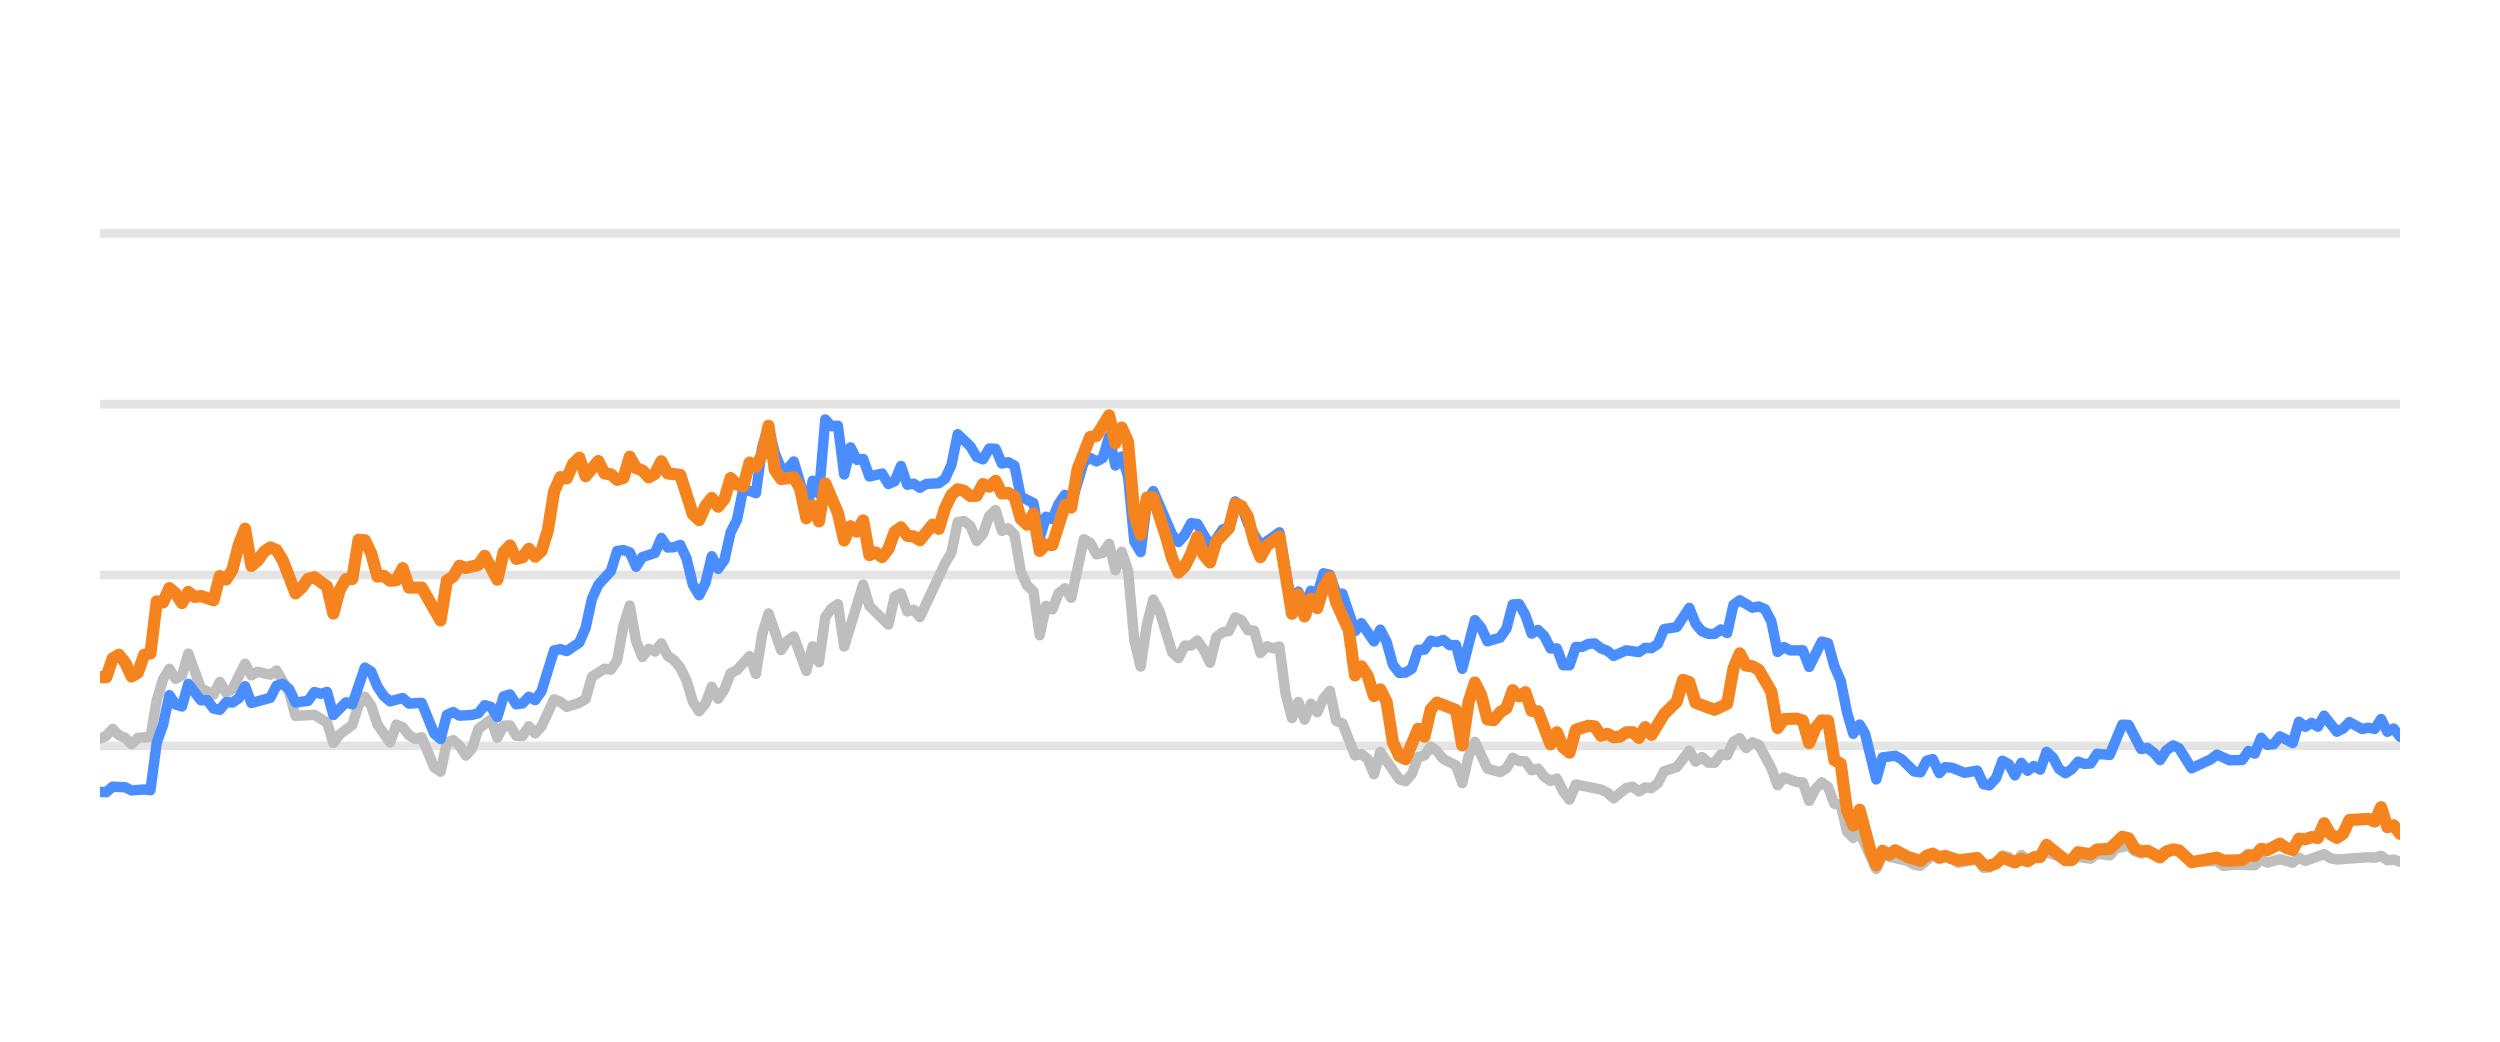
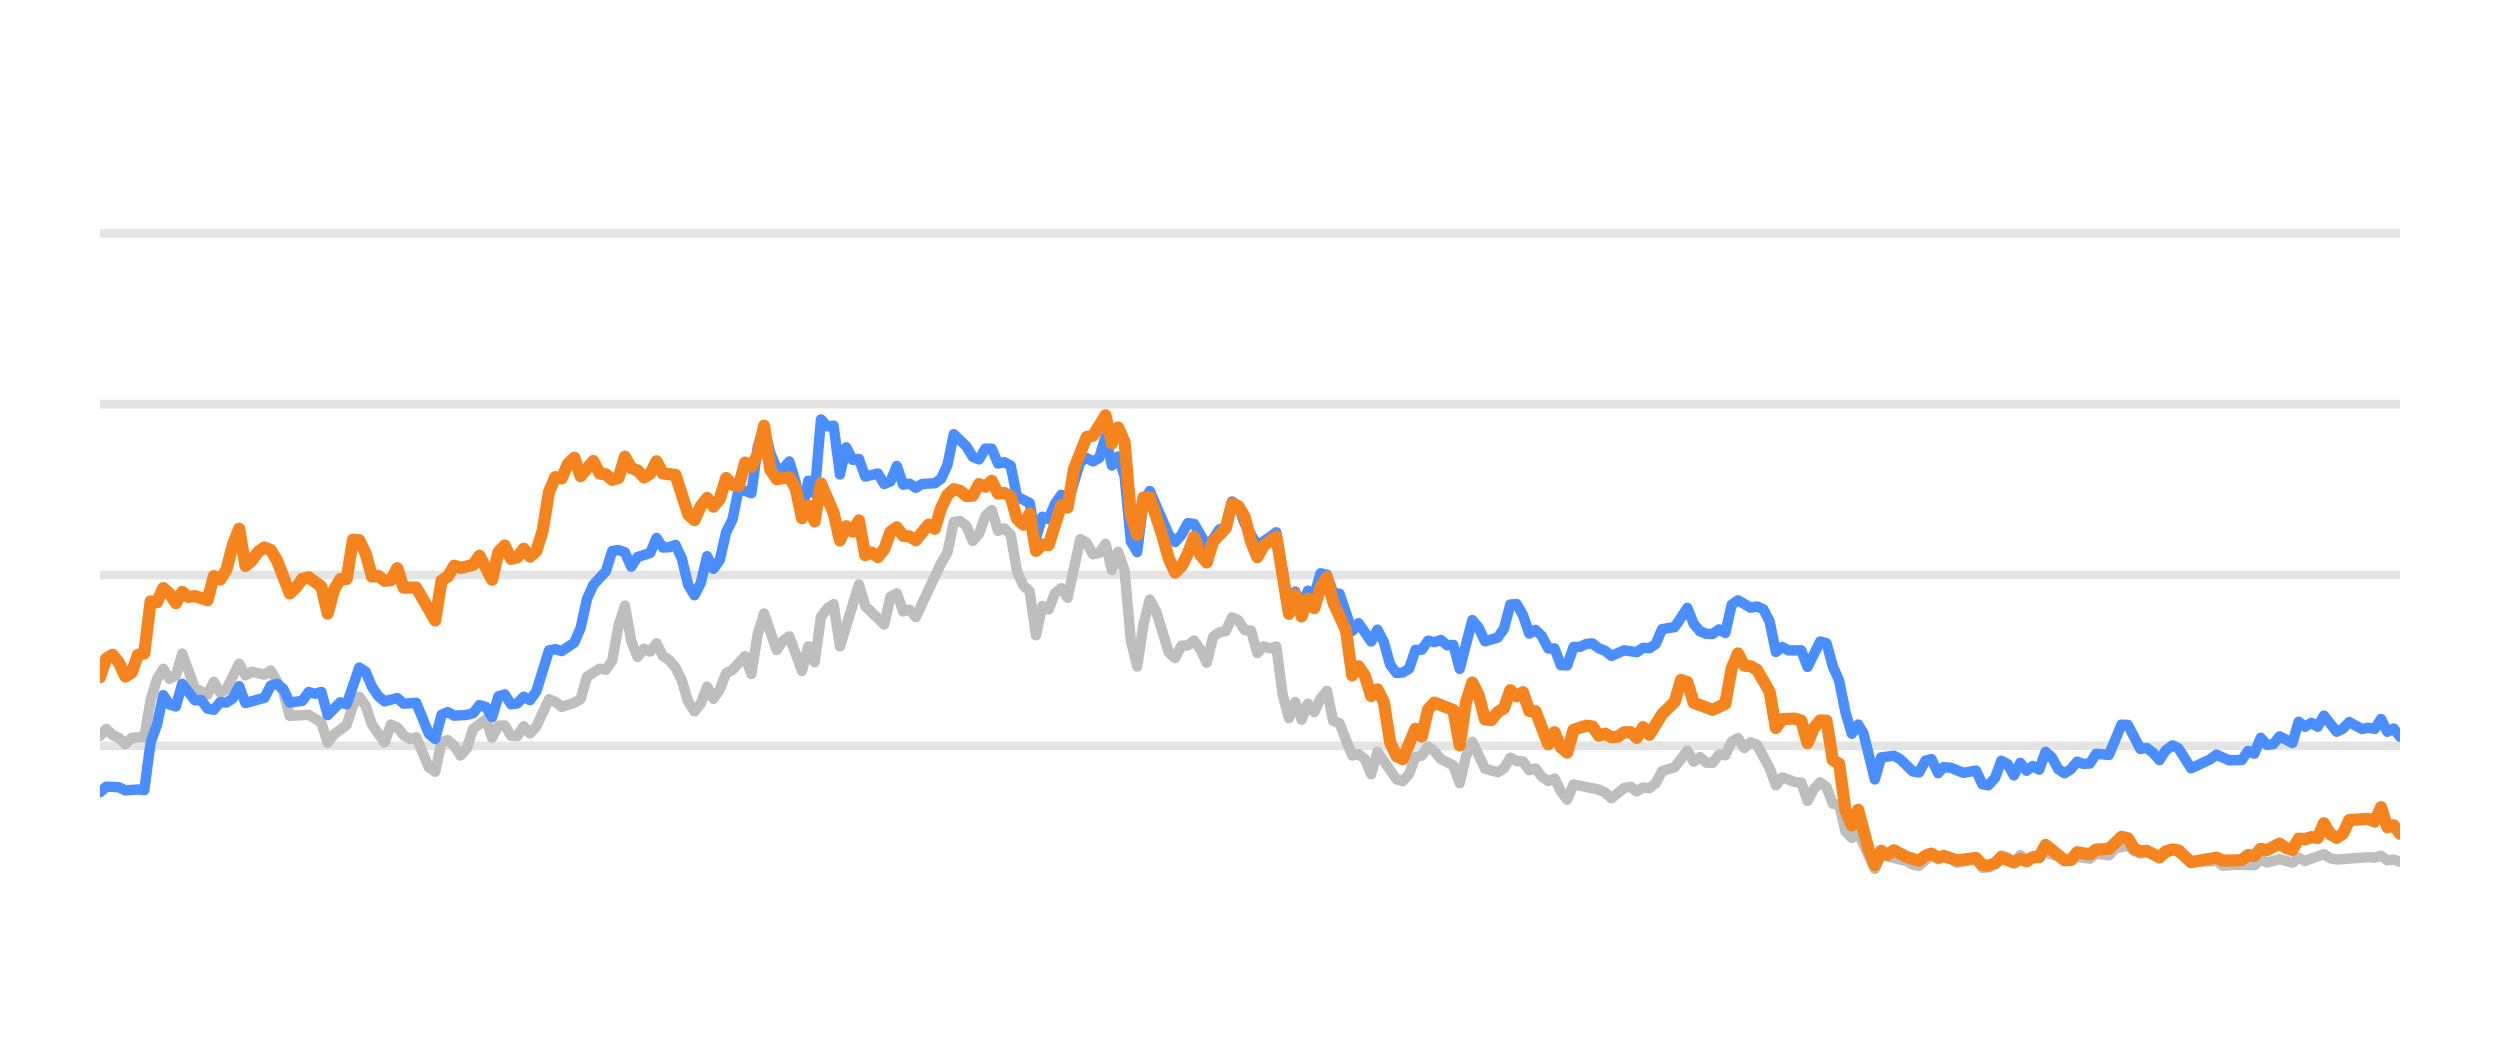
<svg xmlns="http://www.w3.org/2000/svg" width="144pt" height="60pt" viewBox="0 0 144 60" version="1.1">
  <defs>
    <style type="text/css">*{stroke-linejoin: round; stroke-linecap: butt}</style>
  </defs>
  <g id="figure_1">
    <g id="patch_1">
      <path d="M 0 60  L 144 60  L 144 0  L 0 0  L 0 60  z " style="fill: none; opacity: 0" />
    </g>
    <g id="axes_1">
      <g id="patch_2">
        <path d="M 5.76 52.8  L 138.24 52.8  L 138.24 3.6  L 5.76 3.6  L 5.76 52.8  z " style="fill: none" />
      </g>
      <g id="matplotlib.axis_1" />
      <g id="matplotlib.axis_2" />
      <g id="line2d_1">
-         <path d="M 5.76 42.96  L 138.24 42.96  " clip-path="url(#p2de96c0356)" style="fill: none; stroke: #b2b2b2; stroke-opacity: 0.35; stroke-width: 0.5; stroke-linecap: square" />
+         <path d="M 5.76 42.96  L 138.24 42.96  " clip-path="url(#p1a8c4340a4)" style="fill: none; stroke: #b2b2b2; stroke-opacity: 0.35; stroke-width: 0.5; stroke-linecap: square" />
      </g>
      <g id="line2d_2">
-         <path d="M 5.76 33.12  L 138.24 33.12  " clip-path="url(#p2de96c0356)" style="fill: none; stroke: #b2b2b2; stroke-opacity: 0.35; stroke-width: 0.5; stroke-linecap: square" />
+         <path d="M 5.76 33.12  L 138.24 33.12  " clip-path="url(#p1a8c4340a4)" style="fill: none; stroke: #b2b2b2; stroke-opacity: 0.35; stroke-width: 0.5; stroke-linecap: square" />
      </g>
      <g id="line2d_3">
-         <path d="M 5.76 23.28  L 138.24 23.28  " clip-path="url(#p2de96c0356)" style="fill: none; stroke: #b2b2b2; stroke-opacity: 0.35; stroke-width: 0.5; stroke-linecap: square" />
+         <path d="M 5.76 23.28  L 138.24 23.28  " clip-path="url(#p1a8c4340a4)" style="fill: none; stroke: #b2b2b2; stroke-opacity: 0.35; stroke-width: 0.5; stroke-linecap: square" />
      </g>
      <g id="line2d_4">
-         <path d="M 5.76 13.44  L 138.24 13.44  " clip-path="url(#p2de96c0356)" style="fill: none; stroke: #b2b2b2; stroke-opacity: 0.35; stroke-width: 0.5; stroke-linecap: square" />
+         <path d="M 5.76 13.44  L 138.24 13.44  " clip-path="url(#p1a8c4340a4)" style="fill: none; stroke: #b2b2b2; stroke-opacity: 0.35; stroke-width: 0.5; stroke-linecap: square" />
      </g>
      <g id="line2d_5">
-         <path d="M 5.76 42.542  L 6.123 42.379  L 6.487 41.986  L 6.85 42.345  L 7.213 42.498  L 7.576 42.867  L 7.94 42.498  L 8.666 42.448  L 9.029 40.333  L 9.393 39.127  L 9.756 38.522  L 10.119 39.103  L 10.483 38.901  L 10.846 37.646  L 11.572 39.639  L 12.299 40.008  L 12.662 39.275  L 13.025 39.905  L 13.389 39.688  L 14.115 38.227  L 14.479 38.901  L 14.842 38.694  L 15.568 38.862  L 15.932 38.621  L 16.658 39.89  L 17.022 41.233  L 18.111 41.174  L 18.838 41.622  L 19.201 42.793  L 19.564 42.306  L 20.291 41.755  L 20.654 40.628  L 21.018 40.131  L 21.381 40.648  L 21.744 41.735  L 22.471 42.768  L 22.834 41.735  L 23.197 41.897  L 23.56 42.345  L 23.924 42.566  L 24.287 42.463  L 25.014 44.205  L 25.377 44.451  L 25.74 42.763  L 26.103 42.63  L 26.467 42.945  L 26.83 43.521  L 27.193 43.108  L 27.556 41.981  L 28.283 41.44  L 28.646 42.493  L 29.01 41.799  L 29.373 41.784  L 29.736 42.375  L 30.099 42.394  L 30.463 41.833  L 30.826 42.242  L 31.189 41.843  L 31.916 40.279  L 32.279 40.421  L 32.642 40.716  L 33.369 40.48  L 33.732 40.264  L 34.095 38.98  L 34.822 38.517  L 35.185 38.576  L 35.548 38.045  L 35.912 36.033  L 36.275 34.881  L 36.638 36.923  L 37.002 37.843  L 37.365 37.371  L 37.728 37.533  L 38.091 37.056  L 38.455 37.779  L 38.818 38.02  L 39.181 38.453  L 39.545 39.196  L 39.908 40.416  L 40.271 40.972  L 40.634 40.534  L 40.998 39.555  L 41.361 40.249  L 41.724 39.713  L 42.087 38.778  L 42.451 38.591  L 43.177 37.794  L 43.541 38.822  L 43.904 36.534  L 44.267 35.334  L 44.994 37.445  L 45.357 36.903  L 45.72 36.657  L 46.447 38.645  L 46.81 37.228  L 47.173 38.143  L 47.537 35.536  L 47.9 35.044  L 48.263 34.803  L 48.626 37.238  L 49.716 33.671  L 50.079 34.906  L 51.169 35.974  L 51.533 34.365  L 51.896 34.178  L 52.259 35.221  L 52.622 35.118  L 52.986 35.546  L 54.439 32.441  L 54.802 31.831  L 55.165 30.065  L 55.529 30.011  L 55.892 30.291  L 56.255 31.162  L 56.618 30.749  L 56.982 29.715  L 57.345 29.376  L 57.708 30.576  L 58.072 30.429  L 58.435 30.793  L 58.798 32.918  L 59.161 33.72  L 59.525 34.06  L 59.888 36.589  L 60.251 34.901  L 60.614 35.103  L 60.978 34.168  L 61.341 33.883  L 61.704 34.434  L 62.431 31.059  L 62.794 31.26  L 63.157 31.929  L 63.521 31.851  L 63.884 31.324  L 64.247 32.844  L 64.61 31.782  L 64.974 32.859  L 65.337 36.884  L 65.7 38.394  L 66.064 35.954  L 66.427 34.537  L 66.79 35.206  L 67.517 37.578  L 67.88 37.907  L 68.243 37.189  L 68.606 37.184  L 68.97 36.894  L 69.333 37.42  L 69.696 38.173  L 70.06 36.687  L 70.423 36.421  L 70.786 36.348  L 71.149 35.56  L 71.513 35.723  L 71.876 36.298  L 72.239 36.323  L 72.602 37.617  L 72.966 37.228  L 73.329 37.346  L 73.692 37.238  L 74.056 40.008  L 74.419 41.366  L 74.782 40.436  L 75.145 41.45  L 75.509 40.534  L 75.872 41.022  L 76.235 40.224  L 76.599 39.796  L 76.962 41.518  L 77.325 41.666  L 78.052 43.516  L 78.415 43.437  L 78.778 43.713  L 79.141 44.598  L 79.505 43.309  L 80.595 44.884  L 80.958 44.997  L 81.321 44.579  L 81.684 43.6  L 82.048 43.516  L 82.411 43.004  L 82.774 43.28  L 83.137 43.718  L 83.864 44.092  L 84.227 45.11  L 84.591 43.555  L 84.954 42.729  L 85.68 44.274  L 86.407 44.475  L 86.77 44.259  L 87.133 43.644  L 87.497 43.841  L 87.86 43.851  L 88.223 44.367  L 88.587 44.269  L 88.95 44.741  L 89.313 44.987  L 89.676 44.844  L 90.04 45.587  L 90.403 46.06  L 90.766 45.184  L 92.219 45.479  L 92.583 45.656  L 92.946 45.981  L 93.672 45.386  L 94.036 45.317  L 94.399 45.587  L 94.762 45.356  L 95.126 45.4  L 95.489 45.115  L 95.852 44.421  L 96.579 44.185  L 97.305 43.24  L 97.668 43.87  L 98.032 43.609  L 98.395 43.929  L 98.758 43.934  L 99.122 43.462  L 99.485 43.501  L 99.848 42.724  L 100.211 42.512  L 100.575 43.088  L 100.938 42.758  L 101.301 42.901  L 102.028 44.239  L 102.391 45.233  L 102.754 44.775  L 103.481 45.046  L 103.844 45.071  L 104.207 46.133  L 104.571 45.445  L 104.934 45.061  L 105.297 45.331  L 105.66 46.301  L 106.024 46.345  L 106.387 47.895  L 106.75 48.264  L 107.114 47.964  L 108.072 50.05  L 108.434 49.248  L 109.893 49.597  L 110.255 49.804  L 110.619 49.868  L 111.322 49.248  L 111.708 49.484  L 112.026 49.376  L 112.434 49.479  L 112.797 49.7  L 113.887 49.494  L 114.251 49.986  L 114.584 49.966  L 114.976 49.7  L 115.338 49.272  L 115.7 49.371  L 116.059 49.681  L 116.431 49.253  L 116.791 49.513  L 117.88 49.09  L 119.335 49.587  L 119.696 49.361  L 120.423 49.459  L 120.786 49.169  L 121.519 49.272  L 121.883 48.874  L 122.606 48.702  L 122.97 49.031  L 123.329 49.159  L 123.691 49.08  L 124.423 49.366  L 125.174 48.908  L 125.514 49.051  L 126.238 49.646  L 127.698 49.597  L 128.056 49.873  L 128.78 49.809  L 129.874 49.838  L 130.238 49.509  L 130.6 49.686  L 131.324 49.489  L 132.059 49.691  L 132.42 49.4  L 132.783 49.587  L 133.87 49.199  L 134.238 49.435  L 134.602 49.509  L 136.414 49.376  L 136.783 49.405  L 137.15 49.292  L 137.514 49.553  L 137.876 49.509  L 138.24 49.641  L 138.24 49.641  " clip-path="url(#p2de96c0356)" style="fill: none; stroke: #bebebe; stroke-width: 0.6; stroke-linecap: round" />
+         <path d="M 5.76 42.379  L 6.124 41.986  L 6.489 42.345  L 6.853 42.498  L 7.217 42.867  L 7.581 42.498  L 8.31 42.448  L 8.674 40.333  L 9.038 39.127  L 9.403 38.522  L 9.767 39.103  L 10.131 38.901  L 10.496 37.646  L 11.224 39.639  L 11.953 40.008  L 12.317 39.275  L 12.681 39.905  L 13.045 39.688  L 13.774 38.227  L 14.138 38.901  L 14.503 38.694  L 15.231 38.862  L 15.595 38.621  L 16.324 39.89  L 16.688 41.233  L 17.781 41.174  L 18.51 41.622  L 18.874 42.793  L 19.238 42.306  L 19.967 41.755  L 20.331 40.628  L 20.695 40.131  L 21.059 40.648  L 21.424 41.735  L 22.152 42.768  L 22.517 41.735  L 22.881 41.897  L 23.245 42.345  L 23.609 42.566  L 23.974 42.463  L 24.702 44.205  L 25.066 44.451  L 25.431 42.763  L 25.795 42.63  L 26.159 42.945  L 26.524 43.521  L 26.888 43.108  L 27.252 41.981  L 27.981 41.44  L 28.345 42.493  L 28.709 41.799  L 29.073 41.784  L 29.438 42.375  L 29.802 42.394  L 30.166 41.833  L 30.531 42.242  L 30.895 41.843  L 31.623 40.279  L 31.988 40.421  L 32.352 40.716  L 33.08 40.48  L 33.445 40.264  L 33.809 38.98  L 34.538 38.517  L 34.902 38.576  L 35.266 38.045  L 35.63 36.033  L 35.995 34.881  L 36.359 36.923  L 36.723 37.843  L 37.088 37.371  L 37.452 37.533  L 37.816 37.056  L 38.18 37.779  L 38.545 38.02  L 38.909 38.453  L 39.273 39.196  L 39.637 40.416  L 40.002 40.972  L 40.366 40.534  L 40.73 39.555  L 41.095 40.249  L 41.459 39.713  L 41.823 38.778  L 42.187 38.591  L 42.916 37.794  L 43.28 38.822  L 43.644 36.534  L 44.009 35.334  L 44.737 37.445  L 45.102 36.903  L 45.466 36.657  L 46.194 38.645  L 46.559 37.228  L 46.923 38.143  L 47.287 35.536  L 47.651 35.044  L 48.016 34.803  L 48.38 37.238  L 49.473 33.671  L 49.837 34.906  L 50.93 35.974  L 51.294 34.365  L 51.658 34.178  L 52.023 35.221  L 52.387 35.118  L 52.751 35.546  L 54.208 32.441  L 54.573 31.831  L 54.937 30.065  L 55.301 30.011  L 55.665 30.291  L 56.03 31.162  L 56.394 30.749  L 56.758 29.715  L 57.123 29.376  L 57.487 30.576  L 57.851 30.429  L 58.215 30.793  L 58.58 32.918  L 58.944 33.72  L 59.308 34.06  L 59.672 36.589  L 60.037 34.901  L 60.401 35.103  L 60.765 34.168  L 61.13 33.883  L 61.494 34.434  L 62.222 31.059  L 62.587 31.26  L 62.951 31.929  L 63.315 31.851  L 63.679 31.324  L 64.044 32.844  L 64.408 31.782  L 64.772 32.859  L 65.137 36.884  L 65.501 38.394  L 65.865 35.954  L 66.229 34.537  L 66.594 35.206  L 67.322 37.578  L 67.686 37.907  L 68.051 37.189  L 68.415 37.184  L 68.779 36.894  L 69.144 37.42  L 69.508 38.173  L 69.872 36.687  L 70.236 36.421  L 70.601 36.348  L 70.965 35.56  L 71.329 35.723  L 71.693 36.298  L 72.058 36.323  L 72.422 37.617  L 72.786 37.228  L 73.151 37.346  L 73.515 37.238  L 73.879 40.008  L 74.243 41.366  L 74.608 40.436  L 74.972 41.45  L 75.336 40.534  L 75.7 41.022  L 76.065 40.224  L 76.429 39.796  L 76.793 41.518  L 77.158 41.666  L 77.886 43.516  L 78.25 43.437  L 78.615 43.713  L 78.979 44.598  L 79.343 43.309  L 80.436 44.884  L 80.8 44.997  L 81.165 44.579  L 81.529 43.6  L 81.893 43.516  L 82.257 43.004  L 82.622 43.28  L 82.986 43.718  L 83.714 44.092  L 84.079 45.11  L 84.443 43.555  L 84.807 42.729  L 85.536 44.274  L 86.264 44.475  L 86.629 44.259  L 86.993 43.644  L 87.357 43.841  L 87.721 43.851  L 88.086 44.367  L 88.45 44.269  L 88.814 44.741  L 89.179 44.987  L 89.543 44.844  L 89.907 45.587  L 90.271 46.06  L 90.636 45.184  L 92.093 45.479  L 92.457 45.656  L 92.821 45.981  L 93.55 45.386  L 93.914 45.317  L 94.278 45.587  L 94.643 45.356  L 95.007 45.4  L 95.371 45.115  L 95.735 44.421  L 96.464 44.185  L 97.193 43.24  L 97.557 43.87  L 97.921 43.609  L 98.285 43.929  L 98.65 43.934  L 99.014 43.462  L 99.378 43.501  L 99.743 42.724  L 100.107 42.512  L 100.471 43.088  L 100.835 42.758  L 101.2 42.901  L 101.928 44.239  L 102.292 45.233  L 102.657 44.775  L 103.385 45.046  L 103.75 45.071  L 104.114 46.133  L 104.478 45.445  L 104.842 45.061  L 105.207 45.331  L 105.571 46.301  L 105.935 46.345  L 106.299 47.895  L 106.664 48.264  L 107.028 47.964  L 107.989 50.05  L 108.352 49.248  L 109.816 49.597  L 110.178 49.804  L 110.543 49.868  L 111.248 49.248  L 111.635 49.484  L 111.954 49.376  L 112.363 49.479  L 112.727 49.7  L 113.82 49.494  L 114.185 49.986  L 114.519 49.966  L 114.912 49.7  L 115.275 49.272  L 115.638 49.371  L 115.998 49.681  L 116.371 49.253  L 116.732 49.513  L 117.824 49.09  L 119.283 49.587  L 119.645 49.361  L 120.374 49.459  L 120.738 49.169  L 121.473 49.272  L 121.838 48.874  L 122.563 48.702  L 122.928 49.031  L 123.288 49.159  L 123.651 49.08  L 124.385 49.366  L 125.138 48.908  L 125.479 49.051  L 126.205 49.646  L 127.669 49.597  L 128.028 49.873  L 128.754 49.809  L 129.851 49.838  L 130.216 49.509  L 130.579 49.686  L 131.305 49.489  L 132.042 49.691  L 132.404 49.4  L 132.768 49.587  L 133.858 49.199  L 134.227 49.435  L 134.592 49.509  L 136.409 49.376  L 136.779 49.405  L 137.147 49.292  L 137.512 49.553  L 137.875 49.509  L 138.24 49.641  L 138.24 49.641  " clip-path="url(#p1a8c4340a4)" style="fill: none; stroke: #bebebe; stroke-width: 0.6; stroke-linecap: round" />
      </g>
      <g id="line2d_6">
-         <path d="M 5.76 45.612  L 6.123 45.632  L 6.487 45.312  L 7.213 45.346  L 7.576 45.528  L 8.303 45.474  L 8.666 45.513  L 9.029 42.778  L 9.393 41.76  L 9.756 40.042  L 10.119 40.584  L 10.483 40.692  L 10.846 39.388  L 11.572 40.338  L 11.936 40.323  L 12.299 40.815  L 12.662 40.884  L 13.025 40.446  L 13.389 40.466  L 13.752 40.22  L 14.115 39.526  L 14.479 40.495  L 15.568 40.195  L 15.932 39.491  L 16.295 39.388  L 16.658 39.693  L 17.022 40.466  L 17.748 40.367  L 18.111 39.86  L 18.475 39.964  L 18.838 39.855  L 19.201 41.189  L 19.928 40.451  L 20.291 40.574  L 21.018 38.453  L 21.381 38.685  L 21.744 39.555  L 22.107 40.092  L 22.471 40.397  L 23.197 40.205  L 23.56 40.53  L 24.287 40.48  L 25.014 42.261  L 25.377 42.566  L 25.74 41.174  L 26.103 41.017  L 26.467 41.223  L 27.193 41.179  L 27.556 41.081  L 27.92 40.618  L 28.283 40.721  L 28.646 41.307  L 29.01 40.111  L 29.373 39.998  L 29.736 40.569  L 30.099 40.515  L 30.463 40.131  L 30.826 40.328  L 31.189 39.816  L 31.916 37.464  L 32.279 37.391  L 32.642 37.504  L 33.369 37.012  L 33.732 36.161  L 34.095 34.498  L 34.459 33.691  L 35.185 32.894  L 35.548 31.733  L 35.912 31.683  L 36.275 31.816  L 36.638 32.643  L 37.002 32.087  L 37.728 31.851  L 38.091 30.99  L 38.455 31.536  L 38.818 31.521  L 39.181 31.388  L 39.545 32.17  L 39.908 33.681  L 40.271 34.286  L 40.634 33.582  L 40.998 32.038  L 41.361 32.766  L 41.724 32.259  L 42.087 30.655  L 42.451 29.937  L 42.814 28.146  L 43.541 28.407  L 43.904 25.735  L 44.267 24.623  L 44.63 26.104  L 44.994 26.98  L 45.357 27.009  L 45.72 26.581  L 46.083 27.782  L 46.447 29.499  L 46.81 27.688  L 47.173 28.441  L 47.537 24.161  L 47.9 24.554  L 48.263 24.52  L 48.626 27.329  L 48.99 25.765  L 49.353 26.488  L 49.716 26.434  L 50.079 27.447  L 50.806 27.275  L 51.169 27.88  L 51.533 27.723  L 51.896 26.842  L 52.259 27.92  L 52.622 27.856  L 52.986 28.097  L 53.349 27.875  L 54.075 27.836  L 54.439 27.57  L 54.802 26.778  L 55.165 25.012  L 55.892 25.71  L 56.255 26.316  L 56.618 26.458  L 56.982 25.838  L 57.345 25.848  L 57.708 26.699  L 58.072 26.621  L 58.435 26.822  L 58.798 28.613  L 59.525 28.972  L 59.888 30.995  L 60.251 29.765  L 60.614 29.897  L 60.978 29.022  L 61.341 28.5  L 61.704 29.007  L 62.431 26.601  L 62.794 26.38  L 63.157 26.576  L 63.521 26.38  L 63.884 25.15  L 64.247 26.813  L 64.61 26.296  L 64.974 27.418  L 65.337 31.191  L 65.7 31.801  L 66.064 28.899  L 66.427 28.284  L 67.517 30.803  L 67.88 31.221  L 68.243 30.808  L 68.606 30.134  L 68.97 30.178  L 69.696 31.428  L 70.06 31.044  L 70.423 30.498  L 70.786 30.365  L 71.149 28.884  L 71.513 29.154  L 71.876 30.153  L 72.602 31.423  L 73.329 30.931  L 73.692 30.66  L 74.419 34.999  L 74.782 34.074  L 75.145 34.916  L 75.509 34.025  L 75.872 34.261  L 76.235 33.022  L 76.599 33.105  L 76.962 34.153  L 77.325 34.202  L 78.052 36.348  L 78.415 35.895  L 79.141 36.948  L 79.505 36.269  L 79.868 36.972  L 80.231 38.286  L 80.595 38.763  L 80.958 38.739  L 81.321 38.517  L 81.684 37.43  L 82.048 37.42  L 82.411 36.903  L 82.774 36.987  L 83.137 36.864  L 83.501 37.164  L 83.864 37.149  L 84.227 38.522  L 84.954 35.718  L 85.317 36.156  L 85.68 36.938  L 86.407 36.726  L 86.77 36.215  L 87.133 34.817  L 87.497 34.793  L 87.86 35.427  L 88.223 36.495  L 88.587 36.284  L 88.95 36.638  L 89.313 37.351  L 89.676 37.351  L 90.04 38.316  L 90.403 38.325  L 90.766 37.263  L 91.129 37.263  L 91.493 37.09  L 91.856 37.061  L 92.219 37.346  L 92.583 37.484  L 92.946 37.779  L 93.672 37.459  L 94.399 37.563  L 94.762 37.312  L 95.126 37.336  L 95.489 37.095  L 95.852 36.239  L 96.579 36.116  L 97.305 35.014  L 97.668 35.934  L 98.032 36.362  L 98.395 36.51  L 98.758 36.515  L 99.122 36.254  L 99.485 36.461  L 99.848 34.837  L 100.211 34.576  L 100.938 35.004  L 101.301 34.931  L 101.664 35.088  L 102.028 35.787  L 102.391 37.553  L 102.754 37.268  L 103.118 37.464  L 103.844 37.459  L 104.207 38.414  L 104.934 36.953  L 105.297 37.051  L 105.66 38.379  L 106.024 39.206  L 106.387 41.031  L 106.75 42.266  L 107.114 41.735  L 107.42 42.237  L 108.072 44.894  L 108.434 43.624  L 109.166 43.531  L 109.531 43.728  L 110.255 44.436  L 110.619 44.49  L 110.978 43.816  L 111.322 43.723  L 111.708 44.534  L 112.026 44.19  L 112.434 44.22  L 113.158 44.515  L 113.887 44.387  L 114.251 45.174  L 114.584 45.238  L 114.976 44.815  L 115.338 43.821  L 115.7 44.013  L 116.059 44.662  L 116.431 43.939  L 116.791 44.397  L 117.155 44.121  L 117.516 44.333  L 117.88 43.304  L 118.243 43.624  L 118.604 44.298  L 118.97 44.539  L 119.335 44.308  L 119.696 43.87  L 120.059 44.003  L 120.423 43.978  L 120.786 43.418  L 121.519 43.486  L 122.24 41.74  L 122.606 41.755  L 123.329 43.142  L 123.691 43.083  L 124.059 43.359  L 124.423 43.782  L 124.783 43.216  L 125.174 42.935  L 125.514 43.103  L 126.238 44.254  L 127.331 43.742  L 127.698 43.467  L 128.42 43.791  L 129.149 43.777  L 129.513 43.255  L 129.874 43.408  L 130.238 42.498  L 130.6 42.906  L 130.966 42.862  L 131.324 42.414  L 132.059 42.798  L 132.42 41.573  L 132.783 41.863  L 133.148 41.637  L 133.51 41.858  L 133.87 41.223  L 134.602 42.148  L 134.964 41.966  L 135.326 41.592  L 136.055 41.991  L 136.414 41.917  L 136.783 41.986  L 137.15 41.415  L 137.514 42.153  L 137.876 41.961  L 138.24 42.438  L 138.24 42.438  " clip-path="url(#p2de96c0356)" style="fill: none; stroke: #4a8dff; stroke-width: 0.6; stroke-linecap: round" />
+         <path d="M 5.76 45.632  L 6.124 45.312  L 6.853 45.346  L 7.217 45.528  L 7.946 45.474  L 8.31 45.513  L 8.674 42.778  L 9.038 41.76  L 9.403 40.042  L 9.767 40.584  L 10.131 40.692  L 10.496 39.388  L 11.224 40.338  L 11.588 40.323  L 11.953 40.815  L 12.317 40.884  L 12.681 40.446  L 13.045 40.466  L 13.41 40.22  L 13.774 39.526  L 14.138 40.495  L 15.231 40.195  L 15.595 39.491  L 15.96 39.388  L 16.324 39.693  L 16.688 40.466  L 17.417 40.367  L 17.781 39.86  L 18.145 39.964  L 18.51 39.855  L 18.874 41.189  L 19.602 40.451  L 19.967 40.574  L 20.695 38.453  L 21.059 38.685  L 21.424 39.555  L 21.788 40.092  L 22.152 40.397  L 22.881 40.205  L 23.245 40.53  L 23.974 40.48  L 24.702 42.261  L 25.066 42.566  L 25.431 41.174  L 25.795 41.017  L 26.159 41.223  L 26.888 41.179  L 27.252 41.081  L 27.616 40.618  L 27.981 40.721  L 28.345 41.307  L 28.709 40.111  L 29.073 39.998  L 29.438 40.569  L 29.802 40.515  L 30.166 40.131  L 30.531 40.328  L 30.895 39.816  L 31.623 37.464  L 31.988 37.391  L 32.352 37.504  L 33.08 37.012  L 33.445 36.161  L 33.809 34.498  L 34.173 33.691  L 34.902 32.894  L 35.266 31.733  L 35.63 31.683  L 35.995 31.816  L 36.359 32.643  L 36.723 32.087  L 37.452 31.851  L 37.816 30.99  L 38.18 31.536  L 38.545 31.521  L 38.909 31.388  L 39.273 32.17  L 39.637 33.681  L 40.002 34.286  L 40.366 33.582  L 40.73 32.038  L 41.095 32.766  L 41.459 32.259  L 41.823 30.655  L 42.187 29.937  L 42.552 28.146  L 43.28 28.407  L 43.644 25.735  L 44.009 24.623  L 44.373 26.104  L 44.737 26.98  L 45.102 27.009  L 45.466 26.581  L 45.83 27.782  L 46.194 29.499  L 46.559 27.688  L 46.923 28.441  L 47.287 24.161  L 47.651 24.554  L 48.016 24.52  L 48.38 27.329  L 48.744 25.765  L 49.109 26.488  L 49.473 26.434  L 49.837 27.447  L 50.566 27.275  L 50.93 27.88  L 51.294 27.723  L 51.658 26.842  L 52.023 27.92  L 52.387 27.856  L 52.751 28.097  L 53.116 27.875  L 53.844 27.836  L 54.208 27.57  L 54.573 26.778  L 54.937 25.012  L 55.665 25.71  L 56.03 26.316  L 56.394 26.458  L 56.758 25.838  L 57.123 25.848  L 57.487 26.699  L 57.851 26.621  L 58.215 26.822  L 58.58 28.613  L 59.308 28.972  L 59.672 30.995  L 60.037 29.765  L 60.401 29.897  L 60.765 29.022  L 61.13 28.5  L 61.494 29.007  L 62.222 26.601  L 62.587 26.38  L 62.951 26.576  L 63.315 26.38  L 63.679 25.15  L 64.044 26.813  L 64.408 26.296  L 64.772 27.418  L 65.137 31.191  L 65.501 31.801  L 65.865 28.899  L 66.229 28.284  L 67.322 30.803  L 67.686 31.221  L 68.051 30.808  L 68.415 30.134  L 68.779 30.178  L 69.508 31.428  L 69.872 31.044  L 70.236 30.498  L 70.601 30.365  L 70.965 28.884  L 71.329 29.154  L 71.693 30.153  L 72.422 31.423  L 73.151 30.931  L 73.515 30.66  L 74.243 34.999  L 74.608 34.074  L 74.972 34.916  L 75.336 34.025  L 75.7 34.261  L 76.065 33.022  L 76.429 33.105  L 76.793 34.153  L 77.158 34.202  L 77.886 36.348  L 78.25 35.895  L 78.979 36.948  L 79.343 36.269  L 79.707 36.972  L 80.072 38.286  L 80.436 38.763  L 80.8 38.739  L 81.165 38.517  L 81.529 37.43  L 81.893 37.42  L 82.257 36.903  L 82.622 36.987  L 82.986 36.864  L 83.35 37.164  L 83.714 37.149  L 84.079 38.522  L 84.807 35.718  L 85.172 36.156  L 85.536 36.938  L 86.264 36.726  L 86.629 36.215  L 86.993 34.817  L 87.357 34.793  L 87.721 35.427  L 88.086 36.495  L 88.45 36.284  L 88.814 36.638  L 89.179 37.351  L 89.543 37.351  L 89.907 38.316  L 90.271 38.325  L 90.636 37.263  L 91 37.263  L 91.364 37.09  L 91.728 37.061  L 92.093 37.346  L 92.457 37.484  L 92.821 37.779  L 93.55 37.459  L 94.278 37.563  L 94.643 37.312  L 95.007 37.336  L 95.371 37.095  L 95.735 36.239  L 96.464 36.116  L 97.193 35.014  L 97.557 35.934  L 97.921 36.362  L 98.285 36.51  L 98.65 36.515  L 99.014 36.254  L 99.378 36.461  L 99.743 34.837  L 100.107 34.576  L 100.835 35.004  L 101.2 34.931  L 101.564 35.088  L 101.928 35.787  L 102.292 37.553  L 102.657 37.268  L 103.021 37.464  L 103.75 37.459  L 104.114 38.414  L 104.842 36.953  L 105.207 37.051  L 105.571 38.379  L 105.935 39.206  L 106.299 41.031  L 106.664 42.266  L 107.028 41.735  L 107.335 42.237  L 107.989 44.894  L 108.352 43.624  L 109.086 43.531  L 109.452 43.728  L 110.178 44.436  L 110.543 44.49  L 110.903 43.816  L 111.248 43.723  L 111.635 44.534  L 111.954 44.19  L 112.363 44.22  L 113.089 44.515  L 113.82 44.387  L 114.185 45.174  L 114.519 45.238  L 114.912 44.815  L 115.275 43.821  L 115.638 44.013  L 115.998 44.662  L 116.371 43.939  L 116.732 44.397  L 117.097 44.121  L 117.459 44.333  L 117.824 43.304  L 118.188 43.624  L 118.55 44.298  L 118.917 44.539  L 119.283 44.308  L 119.645 43.87  L 120.009 44.003  L 120.374 43.978  L 120.738 43.418  L 121.473 43.486  L 122.196 41.74  L 122.563 41.755  L 123.288 43.142  L 123.651 43.083  L 124.02 43.359  L 124.385 43.782  L 124.746 43.216  L 125.138 42.935  L 125.479 43.103  L 126.205 44.254  L 127.301 43.742  L 127.669 43.467  L 128.393 43.791  L 129.124 43.777  L 129.489 43.255  L 129.851 43.408  L 130.216 42.498  L 130.579 42.906  L 130.946 42.862  L 131.305 42.414  L 132.042 42.798  L 132.404 41.573  L 132.768 41.863  L 133.134 41.637  L 133.497 41.858  L 133.858 41.223  L 134.592 42.148  L 134.955 41.966  L 135.318 41.592  L 136.049 41.991  L 136.409 41.917  L 136.779 41.986  L 137.147 41.415  L 137.512 42.153  L 137.875 41.961  L 138.24 42.438  L 138.24 42.438  " clip-path="url(#p1a8c4340a4)" style="fill: none; stroke: #4a8dff; stroke-width: 0.6; stroke-linecap: round" />
      </g>
      <g id="line2d_7">
-         <path d="M 5.76 38.999  L 6.123 39.009  L 6.487 37.927  L 6.85 37.715  L 7.213 38.173  L 7.576 38.965  L 7.94 38.748  L 8.303 37.715  L 8.666 37.632  L 9.029 34.64  L 9.393 34.699  L 9.756 33.873  L 10.119 34.188  L 10.483 34.739  L 10.846 34.094  L 11.209 34.384  L 11.572 34.33  L 12.299 34.576  L 12.662 33.184  L 13.025 33.381  L 13.389 32.81  L 13.752 31.388  L 14.115 30.453  L 14.479 32.598  L 14.842 32.293  L 15.205 31.782  L 15.568 31.531  L 15.932 31.683  L 16.295 32.289  L 17.022 34.178  L 17.385 33.843  L 17.748 33.341  L 18.111 33.253  L 18.838 33.784  L 19.201 35.344  L 19.564 33.981  L 19.928 33.356  L 20.291 33.351  L 20.654 31.093  L 21.018 31.118  L 21.381 31.875  L 21.744 33.209  L 22.107 33.174  L 22.471 33.455  L 22.834 33.415  L 23.197 32.726  L 23.56 33.848  L 24.287 33.843  L 25.377 35.737  L 25.74 33.44  L 26.103 33.209  L 26.467 32.584  L 26.83 32.712  L 27.556 32.539  L 27.92 32.013  L 28.646 33.391  L 29.01 31.801  L 29.373 31.418  L 29.736 32.19  L 30.099 32.102  L 30.463 31.61  L 30.826 32.062  L 31.189 31.737  L 31.552 30.567  L 31.916 28.318  L 32.279 27.482  L 32.642 27.555  L 33.006 26.719  L 33.369 26.365  L 33.732 27.428  L 34.459 26.557  L 34.822 27.275  L 35.185 27.319  L 35.548 27.639  L 35.912 27.526  L 36.275 26.306  L 36.638 26.96  L 37.002 27.098  L 37.365 27.496  L 37.728 27.29  L 38.091 26.571  L 38.455 27.27  L 39.181 27.354  L 39.908 29.622  L 40.271 29.961  L 40.634 29.15  L 40.998 28.682  L 41.361 29.184  L 41.724 28.741  L 42.087 27.536  L 42.451 27.92  L 42.814 28.008  L 43.177 26.645  L 43.541 26.886  L 43.904 26.183  L 44.267 24.525  L 44.63 27.068  L 44.994 27.595  L 45.72 27.496  L 46.083 28.131  L 46.447 29.848  L 46.81 29.12  L 47.173 30.03  L 47.537 27.846  L 48.263 29.543  L 48.626 31.132  L 48.99 30.311  L 49.353 30.621  L 49.716 29.976  L 50.079 31.974  L 50.443 31.821  L 50.806 32.087  L 51.169 31.634  L 51.533 30.635  L 51.896 30.375  L 52.259 30.862  L 52.622 30.896  L 52.986 31.118  L 53.712 30.222  L 54.075 30.458  L 54.439 29.258  L 54.802 28.505  L 55.165 28.18  L 55.529 28.274  L 55.892 28.569  L 56.255 28.554  L 56.618 27.88  L 56.982 28.033  L 57.345 27.693  L 57.708 28.426  L 58.072 28.397  L 58.435 28.603  L 58.798 29.888  L 59.161 30.222  L 59.525 29.583  L 59.888 31.733  L 60.251 31.364  L 60.614 31.393  L 61.341 29.095  L 61.704 29.233  L 62.068 27.024  L 62.794 25.169  L 63.157 25.105  L 63.884 23.925  L 64.247 25.533  L 64.61 24.628  L 64.974 25.445  L 65.337 29.642  L 65.7 30.803  L 66.064 28.658  L 66.427 28.643  L 67.153 30.872  L 67.517 32.17  L 67.88 32.977  L 68.243 32.628  L 68.606 31.905  L 68.97 30.921  L 69.333 31.969  L 69.696 32.397  L 70.06 31.196  L 70.786 30.424  L 71.149 29.012  L 71.513 29.154  L 71.876 29.765  L 72.239 31.201  L 72.602 32.092  L 72.966 31.432  L 73.692 30.901  L 74.419 35.354  L 74.782 34.247  L 75.145 35.506  L 75.509 34.483  L 75.872 35.029  L 76.235 33.833  L 76.599 33.243  L 76.962 34.699  L 77.688 36.293  L 78.052 38.901  L 78.415 38.379  L 78.778 38.921  L 79.141 40.092  L 79.505 39.708  L 79.868 40.426  L 80.231 42.753  L 80.595 43.545  L 80.958 43.728  L 81.684 41.976  L 82.048 42.429  L 82.411 40.864  L 82.774 40.47  L 83.864 40.899  L 84.227 42.935  L 84.591 40.436  L 84.954 39.314  L 85.317 40.042  L 85.68 41.44  L 86.044 41.474  L 86.407 41.022  L 86.77 40.795  L 87.133 39.757  L 87.497 40.111  L 87.86 39.87  L 88.223 40.948  L 88.587 40.972  L 89.313 42.871  L 89.676 42.178  L 90.04 43.044  L 90.403 43.349  L 90.766 42.035  L 91.493 41.804  L 91.856 41.843  L 92.219 42.379  L 92.583 42.266  L 92.946 42.468  L 93.309 42.429  L 93.672 42.183  L 94.036 42.173  L 94.399 42.502  L 94.762 41.883  L 95.126 42.325  L 95.852 41.135  L 96.579 40.421  L 96.942 39.162  L 97.305 39.29  L 97.668 40.48  L 98.758 40.884  L 99.485 40.539  L 99.848 38.502  L 100.211 37.637  L 100.575 38.34  L 100.938 38.375  L 101.301 38.581  L 102.028 39.836  L 102.391 41.932  L 102.754 41.42  L 103.481 41.391  L 103.844 41.509  L 104.207 42.803  L 104.571 41.937  L 104.934 41.494  L 105.297 41.514  L 105.66 43.782  L 106.024 43.993  L 106.387 46.67  L 106.75 47.55  L 107.114 46.645  L 107.709 48.894  L 108.072 49.843  L 108.434 49.002  L 108.805 49.233  L 109.166 48.977  L 109.893 49.361  L 110.619 49.587  L 110.978 49.287  L 111.322 49.169  L 111.708 49.39  L 112.026 49.297  L 112.797 49.558  L 113.887 49.42  L 114.251 49.823  L 114.584 49.868  L 114.976 49.73  L 115.338 49.395  L 116.059 49.676  L 116.431 49.474  L 116.791 49.607  L 117.155 49.376  L 117.516 49.366  L 117.88 48.667  L 118.97 49.548  L 119.335 49.528  L 119.696 49.09  L 120.423 49.208  L 120.786 48.933  L 121.519 48.898  L 122.24 48.2  L 122.606 48.283  L 122.97 48.884  L 123.329 49.046  L 123.691 49.002  L 124.423 49.386  L 124.783 49.041  L 125.174 48.928  L 125.514 48.987  L 126.238 49.661  L 127.698 49.4  L 128.056 49.568  L 128.78 49.563  L 129.149 49.533  L 129.513 49.253  L 129.874 49.297  L 130.238 48.894  L 130.6 48.967  L 131.324 48.593  L 131.694 48.844  L 132.059 48.957  L 132.42 48.308  L 132.783 48.342  L 133.148 48.215  L 133.51 48.264  L 133.87 47.418  L 134.238 48.057  L 134.602 48.264  L 134.964 48.018  L 135.326 47.235  L 136.414 47.167  L 136.783 47.319  L 137.15 46.493  L 137.514 47.649  L 137.876 47.536  L 138.24 48.028  L 138.24 48.028  " clip-path="url(#p2de96c0356)" style="fill: none; stroke: #f5841e; stroke-width: 0.7; stroke-linecap: round" />
+         <path d="M 5.76 39.009  L 6.124 37.927  L 6.489 37.715  L 6.853 38.173  L 7.217 38.965  L 7.581 38.748  L 7.946 37.715  L 8.31 37.632  L 8.674 34.64  L 9.038 34.699  L 9.403 33.873  L 9.767 34.188  L 10.131 34.739  L 10.496 34.094  L 10.86 34.384  L 11.224 34.33  L 11.953 34.576  L 12.317 33.184  L 12.681 33.381  L 13.045 32.81  L 13.41 31.388  L 13.774 30.453  L 14.138 32.598  L 14.503 32.293  L 14.867 31.782  L 15.231 31.531  L 15.595 31.683  L 15.96 32.289  L 16.688 34.178  L 17.052 33.843  L 17.417 33.341  L 17.781 33.253  L 18.51 33.784  L 18.874 35.344  L 19.238 33.981  L 19.602 33.356  L 19.967 33.351  L 20.331 31.093  L 20.695 31.118  L 21.059 31.875  L 21.424 33.209  L 21.788 33.174  L 22.152 33.455  L 22.517 33.415  L 22.881 32.726  L 23.245 33.848  L 23.974 33.843  L 25.066 35.737  L 25.431 33.44  L 25.795 33.209  L 26.159 32.584  L 26.524 32.712  L 27.252 32.539  L 27.616 32.013  L 28.345 33.391  L 28.709 31.801  L 29.073 31.418  L 29.438 32.19  L 29.802 32.102  L 30.166 31.61  L 30.531 32.062  L 30.895 31.737  L 31.259 30.567  L 31.623 28.318  L 31.988 27.482  L 32.352 27.555  L 32.716 26.719  L 33.08 26.365  L 33.445 27.428  L 34.173 26.557  L 34.538 27.275  L 34.902 27.319  L 35.266 27.639  L 35.63 27.526  L 35.995 26.306  L 36.359 26.96  L 36.723 27.098  L 37.088 27.496  L 37.452 27.29  L 37.816 26.571  L 38.18 27.27  L 38.909 27.354  L 39.637 29.622  L 40.002 29.961  L 40.366 29.15  L 40.73 28.682  L 41.095 29.184  L 41.459 28.741  L 41.823 27.536  L 42.187 27.92  L 42.552 28.008  L 42.916 26.645  L 43.28 26.886  L 43.644 26.183  L 44.009 24.525  L 44.373 27.068  L 44.737 27.595  L 45.466 27.496  L 45.83 28.131  L 46.194 29.848  L 46.559 29.12  L 46.923 30.03  L 47.287 27.846  L 48.016 29.543  L 48.38 31.132  L 48.744 30.311  L 49.109 30.621  L 49.473 29.976  L 49.837 31.974  L 50.201 31.821  L 50.566 32.087  L 50.93 31.634  L 51.294 30.635  L 51.658 30.375  L 52.023 30.862  L 52.387 30.896  L 52.751 31.118  L 53.48 30.222  L 53.844 30.458  L 54.208 29.258  L 54.573 28.505  L 54.937 28.18  L 55.301 28.274  L 55.665 28.569  L 56.03 28.554  L 56.394 27.88  L 56.758 28.033  L 57.123 27.693  L 57.487 28.426  L 57.851 28.397  L 58.215 28.603  L 58.58 29.888  L 58.944 30.222  L 59.308 29.583  L 59.672 31.733  L 60.037 31.364  L 60.401 31.393  L 61.13 29.095  L 61.494 29.233  L 61.858 27.024  L 62.587 25.169  L 62.951 25.105  L 63.679 23.925  L 64.044 25.533  L 64.408 24.628  L 64.772 25.445  L 65.137 29.642  L 65.501 30.803  L 65.865 28.658  L 66.229 28.643  L 66.958 30.872  L 67.322 32.17  L 67.686 32.977  L 68.051 32.628  L 68.415 31.905  L 68.779 30.921  L 69.144 31.969  L 69.508 32.397  L 69.872 31.196  L 70.601 30.424  L 70.965 29.012  L 71.329 29.154  L 71.693 29.765  L 72.058 31.201  L 72.422 32.092  L 72.786 31.432  L 73.515 30.901  L 74.243 35.354  L 74.608 34.247  L 74.972 35.506  L 75.336 34.483  L 75.7 35.029  L 76.065 33.833  L 76.429 33.243  L 76.793 34.699  L 77.522 36.293  L 77.886 38.901  L 78.25 38.379  L 78.615 38.921  L 78.979 40.092  L 79.343 39.708  L 79.707 40.426  L 80.072 42.753  L 80.436 43.545  L 80.8 43.728  L 81.529 41.976  L 81.893 42.429  L 82.257 40.864  L 82.622 40.47  L 83.714 40.899  L 84.079 42.935  L 84.443 40.436  L 84.807 39.314  L 85.172 40.042  L 85.536 41.44  L 85.9 41.474  L 86.264 41.022  L 86.629 40.795  L 86.993 39.757  L 87.357 40.111  L 87.721 39.87  L 88.086 40.948  L 88.45 40.972  L 89.179 42.871  L 89.543 42.178  L 89.907 43.044  L 90.271 43.349  L 90.636 42.035  L 91.364 41.804  L 91.728 41.843  L 92.093 42.379  L 92.457 42.266  L 92.821 42.468  L 93.186 42.429  L 93.55 42.183  L 93.914 42.173  L 94.278 42.502  L 94.643 41.883  L 95.007 42.325  L 95.735 41.135  L 96.464 40.421  L 96.828 39.162  L 97.193 39.29  L 97.557 40.48  L 98.65 40.884  L 99.378 40.539  L 99.743 38.502  L 100.107 37.637  L 100.471 38.34  L 100.835 38.375  L 101.2 38.581  L 101.928 39.836  L 102.292 41.932  L 102.657 41.42  L 103.385 41.391  L 103.75 41.509  L 104.114 42.803  L 104.478 41.937  L 104.842 41.494  L 105.207 41.514  L 105.571 43.782  L 105.935 43.993  L 106.299 46.67  L 106.664 47.55  L 107.028 46.645  L 107.625 48.894  L 107.989 49.843  L 108.352 49.002  L 108.724 49.233  L 109.086 48.977  L 109.816 49.361  L 110.543 49.587  L 110.903 49.287  L 111.248 49.169  L 111.635 49.39  L 111.954 49.297  L 112.727 49.558  L 113.82 49.42  L 114.185 49.823  L 114.519 49.868  L 114.912 49.73  L 115.275 49.395  L 115.998 49.676  L 116.371 49.474  L 116.732 49.607  L 117.097 49.376  L 117.459 49.366  L 117.824 48.667  L 118.917 49.548  L 119.283 49.528  L 119.645 49.09  L 120.374 49.208  L 120.738 48.933  L 121.473 48.898  L 122.196 48.2  L 122.563 48.283  L 122.928 48.884  L 123.288 49.046  L 123.651 49.002  L 124.385 49.386  L 124.746 49.041  L 125.138 48.928  L 125.479 48.987  L 126.205 49.661  L 127.669 49.4  L 128.028 49.568  L 128.754 49.563  L 129.124 49.533  L 129.489 49.253  L 129.851 49.297  L 130.216 48.894  L 130.579 48.967  L 131.305 48.593  L 131.676 48.844  L 132.042 48.957  L 132.404 48.308  L 132.768 48.342  L 133.134 48.215  L 133.497 48.264  L 133.858 47.418  L 134.227 48.057  L 134.592 48.264  L 134.955 48.018  L 135.318 47.235  L 136.409 47.167  L 136.779 47.319  L 137.147 46.493  L 137.512 47.649  L 137.875 47.536  L 138.24 48.028  L 138.24 48.028  " clip-path="url(#p1a8c4340a4)" style="fill: none; stroke: #f5841e; stroke-width: 0.7; stroke-linecap: round" />
      </g>
    </g>
  </g>
  <defs>
-     <clipPath id="p2de96c0356">
+     <clipPath id="p1a8c4340a4">
      <rect x="5.76" y="3.6" width="132.48" height="49.2" />
    </clipPath>
  </defs>
</svg>
